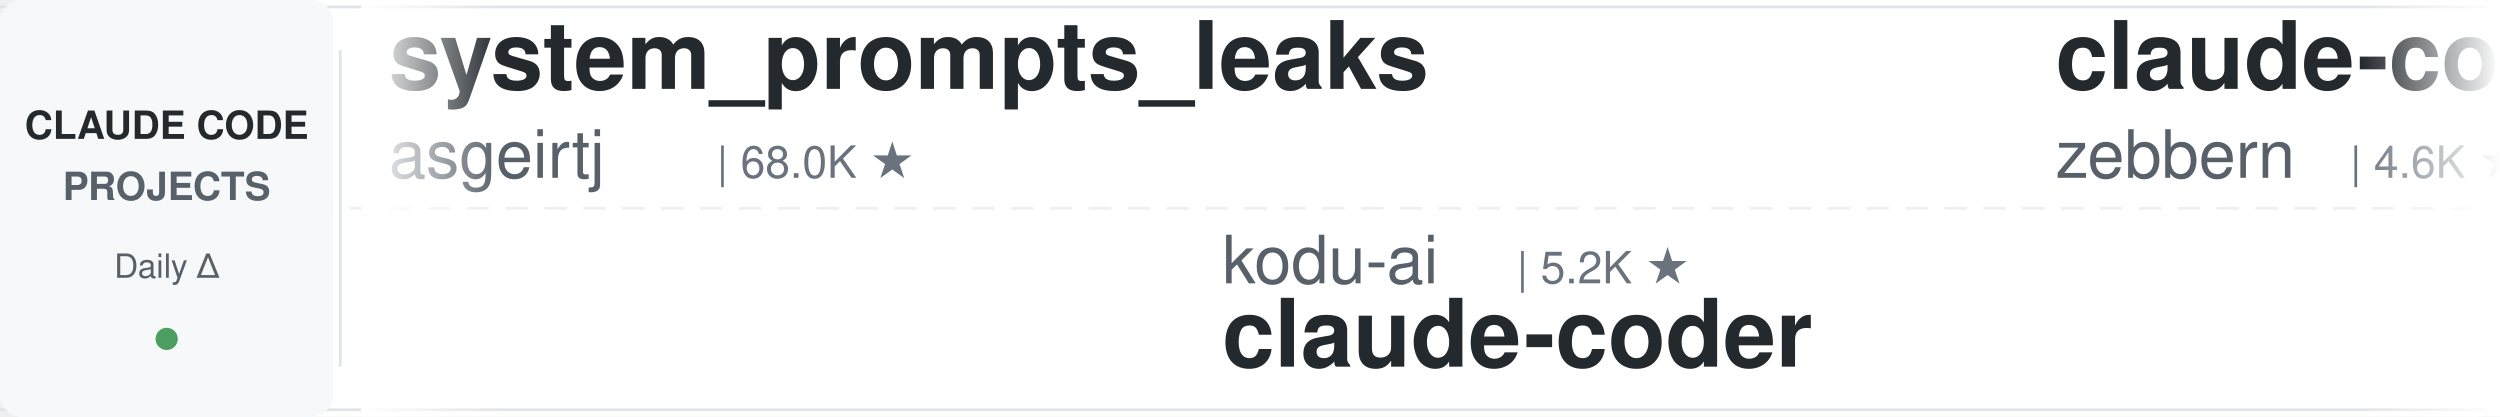
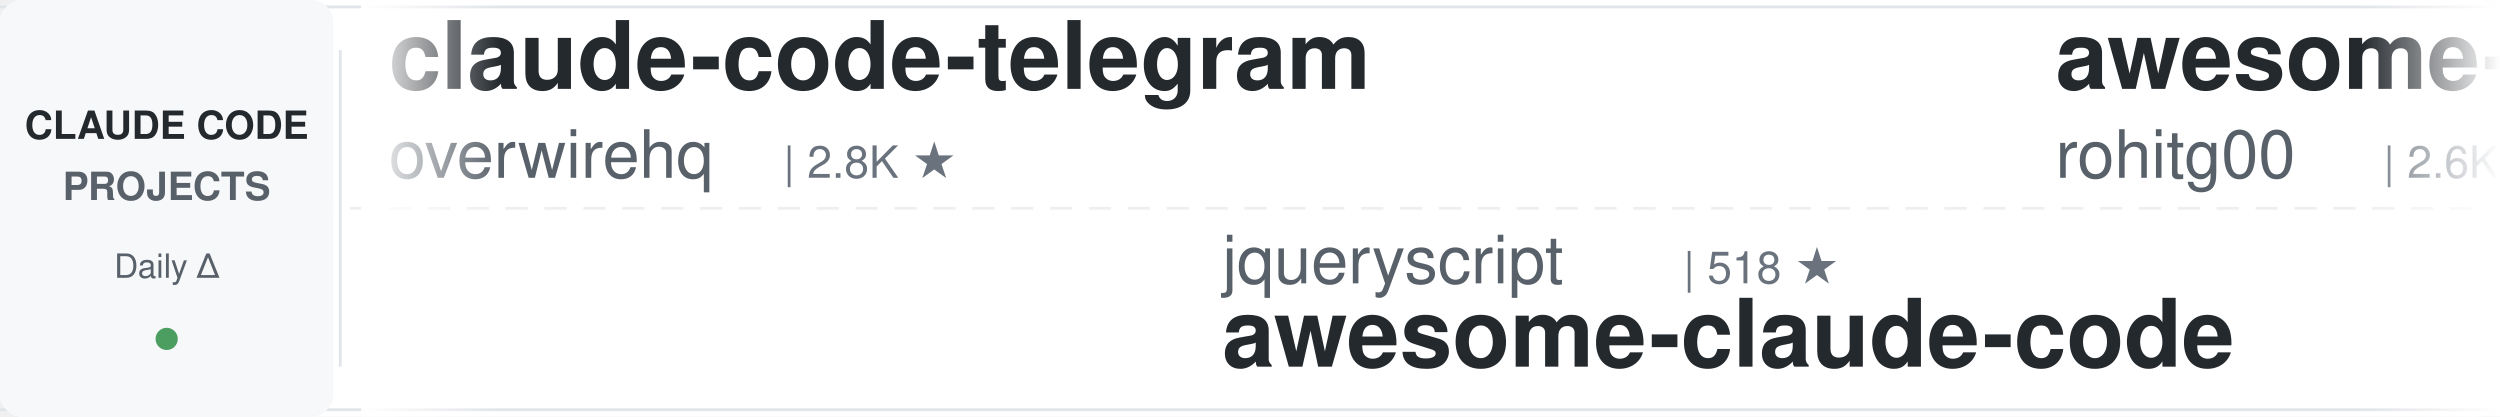
<svg xmlns="http://www.w3.org/2000/svg" width="900" height="150">
  <defs>
    <linearGradient id="leftFade" x1="0%" y1="0%" x2="100%" y2="0%">
      <stop offset="0%" style="stop-color:#ffffff;stop-opacity:1" />
      <stop offset="100%" style="stop-color:#ffffff;stop-opacity:0" />
    </linearGradient>
    <linearGradient id="rightFade" x1="0%" y1="0%" x2="100%" y2="0%">
      <stop offset="0%" style="stop-color:#ffffff;stop-opacity:0" />
      <stop offset="100%" style="stop-color:#ffffff;stop-opacity:1" />
    </linearGradient>
  </defs>
  <rect width="900" height="150" fill="#ffffff" rx="8" />
  <rect x="0" y="2" width="900" height="1" fill="#e1e4e8" />
  <rect x="0" y="147" width="900" height="1" fill="#e1e4e8" />
  <line x1="0" y1="75" x2="900" y2="75" stroke="#e1e4e8" stroke-width="1" stroke-dasharray="8 6" opacity="0.6" />
  <rect x="0" y="0" width="120" height="150" fill="#f6f8fa" rx="8" />
  <text x="60" y="50" font-family="-apple-system, BlinkMacSystemFont, 'Segoe UI', Helvetica, Arial, sans-serif" font-size="14" font-weight="600" fill="#24292e" text-anchor="middle">CLAUDE CODE</text>
  <text x="60" y="72" font-family="-apple-system, BlinkMacSystemFont, 'Segoe UI', Helvetica, Arial, sans-serif" font-size="14" font-weight="600" fill="#586069" text-anchor="middle">PROJECTS</text>
  <text x="60" y="100" font-family="-apple-system, BlinkMacSystemFont, 'Segoe UI', Helvetica, Arial, sans-serif" font-size="12" font-weight="500" fill="#586069" text-anchor="middle">Daily Δ</text>
  <circle cx="60" cy="122" r="4" fill="#22863a" opacity="0.8" />
  <rect x="122" y="18" width="1" height="114" fill="#e1e4e8" />
  <clipPath id="tickerClip">
    <rect x="130" y="0" width="770" height="150" />
  </clipPath>
  <g clip-path="url(#tickerClip)">
    <g id="tickerItems">
      <animateTransform attributeName="transform" attributeType="XML" type="translate" from="0 0" to="-3000 0" dur="54s" repeatCount="indefinite" />
      <g transform="translate(0, 0)">
-         <text x="140" y="32" font-family="-apple-system, BlinkMacSystemFont, 'Segoe UI', Helvetica, Arial, sans-serif" font-size="34" font-weight="600" fill="#24292e">system_prompts_leaks</text>
-         <text x="140" y="64" font-family="-apple-system, BlinkMacSystemFont, 'Segoe UI', Helvetica, Arial, sans-serif" font-size="24" font-weight="400" fill="#586069">asgeirtj</text>
-         <text x="258" y="64" font-family="-apple-system, BlinkMacSystemFont, 'Segoe UI', Helvetica, Arial, sans-serif" font-size="16" font-weight="500" fill="#6a737d">| 68.0K ★</text>
+         <text x="140" y="32" font-family="-apple-system, BlinkMacSystemFont, 'Segoe UI', Helvetica, Arial, sans-serif" font-size="34" font-weight="600" fill="#24292e">claude-code-telegram</text>
+         <text x="140" y="64" font-family="-apple-system, BlinkMacSystemFont, 'Segoe UI', Helvetica, Arial, sans-serif" font-size="24" font-weight="400" fill="#586069">overwirehq</text>
+         <text x="282" y="64" font-family="-apple-system, BlinkMacSystemFont, 'Segoe UI', Helvetica, Arial, sans-serif" font-size="16" font-weight="500" fill="#6a737d">| 2.8K ★</text>
      </g>
      <g transform="translate(300, 0)">
+         <text x="140" y="102" font-family="-apple-system, BlinkMacSystemFont, 'Segoe UI', Helvetica, Arial, sans-serif" font-size="24" font-weight="400" fill="#586069">jqueryscript</text>
+         <text x="306" y="102" font-family="-apple-system, BlinkMacSystemFont, 'Segoe UI', Helvetica, Arial, sans-serif" font-size="16" font-weight="500" fill="#6a737d">| 518 ★</text>
+         <text x="140" y="132" font-family="-apple-system, BlinkMacSystemFont, 'Segoe UI', Helvetica, Arial, sans-serif" font-size="34" font-weight="600" fill="#24292e">awesome-claude-code</text>
+       </g>
+       <g transform="translate(600, 0)">
+         <text x="140" y="32" font-family="-apple-system, BlinkMacSystemFont, 'Segoe UI', Helvetica, Arial, sans-serif" font-size="34" font-weight="600" fill="#24292e">awesome-claude-code-tool...</text>
+         <text x="140" y="64" font-family="-apple-system, BlinkMacSystemFont, 'Segoe UI', Helvetica, Arial, sans-serif" font-size="24" font-weight="400" fill="#586069">rohitg00</text>
+         <text x="258" y="64" font-family="-apple-system, BlinkMacSystemFont, 'Segoe UI', Helvetica, Arial, sans-serif" font-size="16" font-weight="500" fill="#6a737d">| 2.6K ★</text>
+       </g>
+       <g transform="translate(900, 0)">
+         <text x="140" y="102" font-family="-apple-system, BlinkMacSystemFont, 'Segoe UI', Helvetica, Arial, sans-serif" font-size="24" font-weight="400" fill="#586069">ponponon</text>
+         <text x="258" y="102" font-family="-apple-system, BlinkMacSystemFont, 'Segoe UI', Helvetica, Arial, sans-serif" font-size="16" font-weight="500" fill="#6a737d">| 2.3K ★</text>
+         <text x="140" y="132" font-family="-apple-system, BlinkMacSystemFont, 'Segoe UI', Helvetica, Arial, sans-serif" font-size="34" font-weight="600" fill="#24292e">claude_code_src</text>
+       </g>
+       <g transform="translate(1200, 0)">
+         <text x="140" y="32" font-family="-apple-system, BlinkMacSystemFont, 'Segoe UI', Helvetica, Arial, sans-serif" font-size="34" font-weight="600" fill="#24292e">how-claude-code-works</text>
+         <text x="140" y="64" font-family="-apple-system, BlinkMacSystemFont, 'Segoe UI', Helvetica, Arial, sans-serif" font-size="24" font-weight="400" fill="#586069">Windy3f3f3f3f</text>
+         <text x="318" y="64" font-family="-apple-system, BlinkMacSystemFont, 'Segoe UI', Helvetica, Arial, sans-serif" font-size="16" font-weight="500" fill="#6a737d">| 3.7K ★</text>
+       </g>
+       <g transform="translate(1500, 0)">
+         <text x="140" y="102" font-family="-apple-system, BlinkMacSystemFont, 'Segoe UI', Helvetica, Arial, sans-serif" font-size="24" font-weight="400" fill="#586069">asgeirtj</text>
+         <text x="258" y="102" font-family="-apple-system, BlinkMacSystemFont, 'Segoe UI', Helvetica, Arial, sans-serif" font-size="16" font-weight="500" fill="#6a737d">| 68.0K ★</text>
+         <text x="140" y="132" font-family="-apple-system, BlinkMacSystemFont, 'Segoe UI', Helvetica, Arial, sans-serif" font-size="34" font-weight="600" fill="#24292e">system_prompts_leaks</text>
+       </g>
+       <g transform="translate(1800, 0)">
+         <text x="140" y="32" font-family="-apple-system, BlinkMacSystemFont, 'Segoe UI', Helvetica, Arial, sans-serif" font-size="34" font-weight="600" fill="#24292e">claude-code-tudou</text>
+         <text x="140" y="64" font-family="-apple-system, BlinkMacSystemFont, 'Segoe UI', Helvetica, Arial, sans-serif" font-size="24" font-weight="400" fill="#586069">AICoderTudou</text>
+         <text x="306" y="64" font-family="-apple-system, BlinkMacSystemFont, 'Segoe UI', Helvetica, Arial, sans-serif" font-size="16" font-weight="500" fill="#6a737d">| 494 ★</text>
+       </g>
+       <g transform="translate(2100, 0)">
        <text x="140" y="102" font-family="-apple-system, BlinkMacSystemFont, 'Segoe UI', Helvetica, Arial, sans-serif" font-size="24" font-weight="400" fill="#586069">kodu-ai</text>
        <text x="246" y="102" font-family="-apple-system, BlinkMacSystemFont, 'Segoe UI', Helvetica, Arial, sans-serif" font-size="16" font-weight="500" fill="#6a737d">| 5.2K ★</text>
        <text x="140" y="132" font-family="-apple-system, BlinkMacSystemFont, 'Segoe UI', Helvetica, Arial, sans-serif" font-size="34" font-weight="600" fill="#24292e">claude-coder</text>
      </g>
-       <g transform="translate(600, 0)">
-         <text x="140" y="32" font-family="-apple-system, BlinkMacSystemFont, 'Segoe UI', Helvetica, Arial, sans-serif" font-size="34" font-weight="600" fill="#24292e">claude-code-guide</text>
-         <text x="140" y="64" font-family="-apple-system, BlinkMacSystemFont, 'Segoe UI', Helvetica, Arial, sans-serif" font-size="24" font-weight="400" fill="#586069">zebbern</text>
-         <text x="246" y="64" font-family="-apple-system, BlinkMacSystemFont, 'Segoe UI', Helvetica, Arial, sans-serif" font-size="16" font-weight="500" fill="#6a737d">| 4.6K ★</text>
-       </g>
-       <g transform="translate(900, 0)">
-         <text x="140" y="102" font-family="-apple-system, BlinkMacSystemFont, 'Segoe UI', Helvetica, Arial, sans-serif" font-size="24" font-weight="400" fill="#586069">anthropics</text>
-         <text x="282" y="102" font-family="-apple-system, BlinkMacSystemFont, 'Segoe UI', Helvetica, Arial, sans-serif" font-size="16" font-weight="500" fill="#6a737d">| 986 ★</text>
-         <text x="140" y="132" font-family="-apple-system, BlinkMacSystemFont, 'Segoe UI', Helvetica, Arial, sans-serif" font-size="34" font-weight="600" fill="#24292e">claude-code-base-action</text>
-       </g>
-       <g transform="translate(1200, 0)">
-         <text x="140" y="32" font-family="-apple-system, BlinkMacSystemFont, 'Segoe UI', Helvetica, Arial, sans-serif" font-size="34" font-weight="600" fill="#24292e">claude-code-infrastructu...</text>
-         <text x="140" y="64" font-family="-apple-system, BlinkMacSystemFont, 'Segoe UI', Helvetica, Arial, sans-serif" font-size="24" font-weight="400" fill="#586069">diet103</text>
-         <text x="246" y="64" font-family="-apple-system, BlinkMacSystemFont, 'Segoe UI', Helvetica, Arial, sans-serif" font-size="16" font-weight="500" fill="#6a737d">| 10.0K ★</text>
-       </g>
-       <g transform="translate(1500, 0)">
-         <text x="140" y="102" font-family="-apple-system, BlinkMacSystemFont, 'Segoe UI', Helvetica, Arial, sans-serif" font-size="24" font-weight="400" fill="#586069">oboard</text>
-         <text x="234" y="102" font-family="-apple-system, BlinkMacSystemFont, 'Segoe UI', Helvetica, Arial, sans-serif" font-size="16" font-weight="500" fill="#6a737d">| 3.3K ★</text>
-         <text x="140" y="132" font-family="-apple-system, BlinkMacSystemFont, 'Segoe UI', Helvetica, Arial, sans-serif" font-size="34" font-weight="600" fill="#24292e">claude-code-rev</text>
-       </g>
-       <g transform="translate(1800, 0)">
-         <text x="140" y="32" font-family="-apple-system, BlinkMacSystemFont, 'Segoe UI', Helvetica, Arial, sans-serif" font-size="34" font-weight="600" fill="#24292e">ClaudeCodeAgents</text>
-         <text x="140" y="64" font-family="-apple-system, BlinkMacSystemFont, 'Segoe UI', Helvetica, Arial, sans-serif" font-size="24" font-weight="400" fill="#586069">darcyegb</text>
-         <text x="258" y="64" font-family="-apple-system, BlinkMacSystemFont, 'Segoe UI', Helvetica, Arial, sans-serif" font-size="16" font-weight="500" fill="#6a737d">| 765 ★</text>
-       </g>
-       <g transform="translate(2100, 0)">
-         <text x="140" y="102" font-family="-apple-system, BlinkMacSystemFont, 'Segoe UI', Helvetica, Arial, sans-serif" font-size="24" font-weight="400" fill="#586069">repowise-dev</text>
-         <text x="306" y="102" font-family="-apple-system, BlinkMacSystemFont, 'Segoe UI', Helvetica, Arial, sans-serif" font-size="16" font-weight="500" fill="#6a737d">| 1.2K ★</text>
-         <text x="140" y="132" font-family="-apple-system, BlinkMacSystemFont, 'Segoe UI', Helvetica, Arial, sans-serif" font-size="34" font-weight="600" fill="#24292e">claude-code-prompts</text>
-       </g>
      <g transform="translate(2400, 0)">
-         <text x="140" y="32" font-family="-apple-system, BlinkMacSystemFont, 'Segoe UI', Helvetica, Arial, sans-serif" font-size="34" font-weight="600" fill="#24292e">sc-claude-code-files</text>
-         <text x="140" y="64" font-family="-apple-system, BlinkMacSystemFont, 'Segoe UI', Helvetica, Arial, sans-serif" font-size="24" font-weight="400" fill="#586069">https-deeplearning-ai</text>
-         <text x="414" y="64" font-family="-apple-system, BlinkMacSystemFont, 'Segoe UI', Helvetica, Arial, sans-serif" font-size="16" font-weight="500" fill="#6a737d">| 549 ★</text>
+         <text x="140" y="32" font-family="-apple-system, BlinkMacSystemFont, 'Segoe UI', Helvetica, Arial, sans-serif" font-size="34" font-weight="600" fill="#24292e">free-claude-code</text>
+         <text x="140" y="64" font-family="-apple-system, BlinkMacSystemFont, 'Segoe UI', Helvetica, Arial, sans-serif" font-size="24" font-weight="400" fill="#586069">Alishahryar1</text>
+         <text x="306" y="64" font-family="-apple-system, BlinkMacSystemFont, 'Segoe UI', Helvetica, Arial, sans-serif" font-size="16" font-weight="500" fill="#6a737d">| 55.6K ★</text>
      </g>
      <g transform="translate(2700, 0)">
-         <text x="140" y="102" font-family="-apple-system, BlinkMacSystemFont, 'Segoe UI', Helvetica, Arial, sans-serif" font-size="24" font-weight="400" fill="#586069">fuergaosi233</text>
-         <text x="306" y="102" font-family="-apple-system, BlinkMacSystemFont, 'Segoe UI', Helvetica, Arial, sans-serif" font-size="16" font-weight="500" fill="#6a737d">| 2.8K ★</text>
-         <text x="140" y="132" font-family="-apple-system, BlinkMacSystemFont, 'Segoe UI', Helvetica, Arial, sans-serif" font-size="34" font-weight="600" fill="#24292e">claude-code-proxy</text>
+         <text x="140" y="102" font-family="-apple-system, BlinkMacSystemFont, 'Segoe UI', Helvetica, Arial, sans-serif" font-size="24" font-weight="400" fill="#586069">WorldFlowAI</text>
+         <text x="294" y="102" font-family="-apple-system, BlinkMacSystemFont, 'Segoe UI', Helvetica, Arial, sans-serif" font-size="16" font-weight="500" fill="#6a737d">| 3.4K ★</text>
+         <text x="140" y="132" font-family="-apple-system, BlinkMacSystemFont, 'Segoe UI', Helvetica, Arial, sans-serif" font-size="34" font-weight="600" fill="#24292e">everything-claude-code</text>
      </g>
      <g transform="translate(3000, 0)">
-         <text x="140" y="32" font-family="-apple-system, BlinkMacSystemFont, 'Segoe UI', Helvetica, Arial, sans-serif" font-size="34" font-weight="600" fill="#24292e">system_prompts_leaks</text>
-         <text x="140" y="64" font-family="-apple-system, BlinkMacSystemFont, 'Segoe UI', Helvetica, Arial, sans-serif" font-size="24" font-weight="400" fill="#586069">asgeirtj</text>
-         <text x="258" y="64" font-family="-apple-system, BlinkMacSystemFont, 'Segoe UI', Helvetica, Arial, sans-serif" font-size="16" font-weight="500" fill="#6a737d">| 68.0K ★</text>
+         <text x="140" y="32" font-family="-apple-system, BlinkMacSystemFont, 'Segoe UI', Helvetica, Arial, sans-serif" font-size="34" font-weight="600" fill="#24292e">claude-code-telegram</text>
+         <text x="140" y="64" font-family="-apple-system, BlinkMacSystemFont, 'Segoe UI', Helvetica, Arial, sans-serif" font-size="24" font-weight="400" fill="#586069">overwirehq</text>
+         <text x="282" y="64" font-family="-apple-system, BlinkMacSystemFont, 'Segoe UI', Helvetica, Arial, sans-serif" font-size="16" font-weight="500" fill="#6a737d">| 2.8K ★</text>
      </g>
      <g transform="translate(3300, 0)">
-         <text x="140" y="102" font-family="-apple-system, BlinkMacSystemFont, 'Segoe UI', Helvetica, Arial, sans-serif" font-size="24" font-weight="400" fill="#586069">kodu-ai</text>
-         <text x="246" y="102" font-family="-apple-system, BlinkMacSystemFont, 'Segoe UI', Helvetica, Arial, sans-serif" font-size="16" font-weight="500" fill="#6a737d">| 5.2K ★</text>
-         <text x="140" y="132" font-family="-apple-system, BlinkMacSystemFont, 'Segoe UI', Helvetica, Arial, sans-serif" font-size="34" font-weight="600" fill="#24292e">claude-coder</text>
+         <text x="140" y="102" font-family="-apple-system, BlinkMacSystemFont, 'Segoe UI', Helvetica, Arial, sans-serif" font-size="24" font-weight="400" fill="#586069">jqueryscript</text>
+         <text x="306" y="102" font-family="-apple-system, BlinkMacSystemFont, 'Segoe UI', Helvetica, Arial, sans-serif" font-size="16" font-weight="500" fill="#6a737d">| 518 ★</text>
+         <text x="140" y="132" font-family="-apple-system, BlinkMacSystemFont, 'Segoe UI', Helvetica, Arial, sans-serif" font-size="34" font-weight="600" fill="#24292e">awesome-claude-code</text>
      </g>
      <g transform="translate(3600, 0)">
-         <text x="140" y="32" font-family="-apple-system, BlinkMacSystemFont, 'Segoe UI', Helvetica, Arial, sans-serif" font-size="34" font-weight="600" fill="#24292e">claude-code-guide</text>
-         <text x="140" y="64" font-family="-apple-system, BlinkMacSystemFont, 'Segoe UI', Helvetica, Arial, sans-serif" font-size="24" font-weight="400" fill="#586069">zebbern</text>
-         <text x="246" y="64" font-family="-apple-system, BlinkMacSystemFont, 'Segoe UI', Helvetica, Arial, sans-serif" font-size="16" font-weight="500" fill="#6a737d">| 4.6K ★</text>
+         <text x="140" y="32" font-family="-apple-system, BlinkMacSystemFont, 'Segoe UI', Helvetica, Arial, sans-serif" font-size="34" font-weight="600" fill="#24292e">awesome-claude-code-tool...</text>
+         <text x="140" y="64" font-family="-apple-system, BlinkMacSystemFont, 'Segoe UI', Helvetica, Arial, sans-serif" font-size="24" font-weight="400" fill="#586069">rohitg00</text>
+         <text x="258" y="64" font-family="-apple-system, BlinkMacSystemFont, 'Segoe UI', Helvetica, Arial, sans-serif" font-size="16" font-weight="500" fill="#6a737d">| 2.6K ★</text>
      </g>
      <g transform="translate(3900, 0)">
-         <text x="140" y="102" font-family="-apple-system, BlinkMacSystemFont, 'Segoe UI', Helvetica, Arial, sans-serif" font-size="24" font-weight="400" fill="#586069">anthropics</text>
-         <text x="282" y="102" font-family="-apple-system, BlinkMacSystemFont, 'Segoe UI', Helvetica, Arial, sans-serif" font-size="16" font-weight="500" fill="#6a737d">| 986 ★</text>
-         <text x="140" y="132" font-family="-apple-system, BlinkMacSystemFont, 'Segoe UI', Helvetica, Arial, sans-serif" font-size="34" font-weight="600" fill="#24292e">claude-code-base-action</text>
+         <text x="140" y="102" font-family="-apple-system, BlinkMacSystemFont, 'Segoe UI', Helvetica, Arial, sans-serif" font-size="24" font-weight="400" fill="#586069">ponponon</text>
+         <text x="258" y="102" font-family="-apple-system, BlinkMacSystemFont, 'Segoe UI', Helvetica, Arial, sans-serif" font-size="16" font-weight="500" fill="#6a737d">| 2.3K ★</text>
+         <text x="140" y="132" font-family="-apple-system, BlinkMacSystemFont, 'Segoe UI', Helvetica, Arial, sans-serif" font-size="34" font-weight="600" fill="#24292e">claude_code_src</text>
      </g>
    </g>
  </g>
  <rect x="130" y="0" width="50" height="150" fill="url(#leftFade)" />
  <rect x="850" y="0" width="50" height="150" fill="url(#rightFade)" />
</svg>
